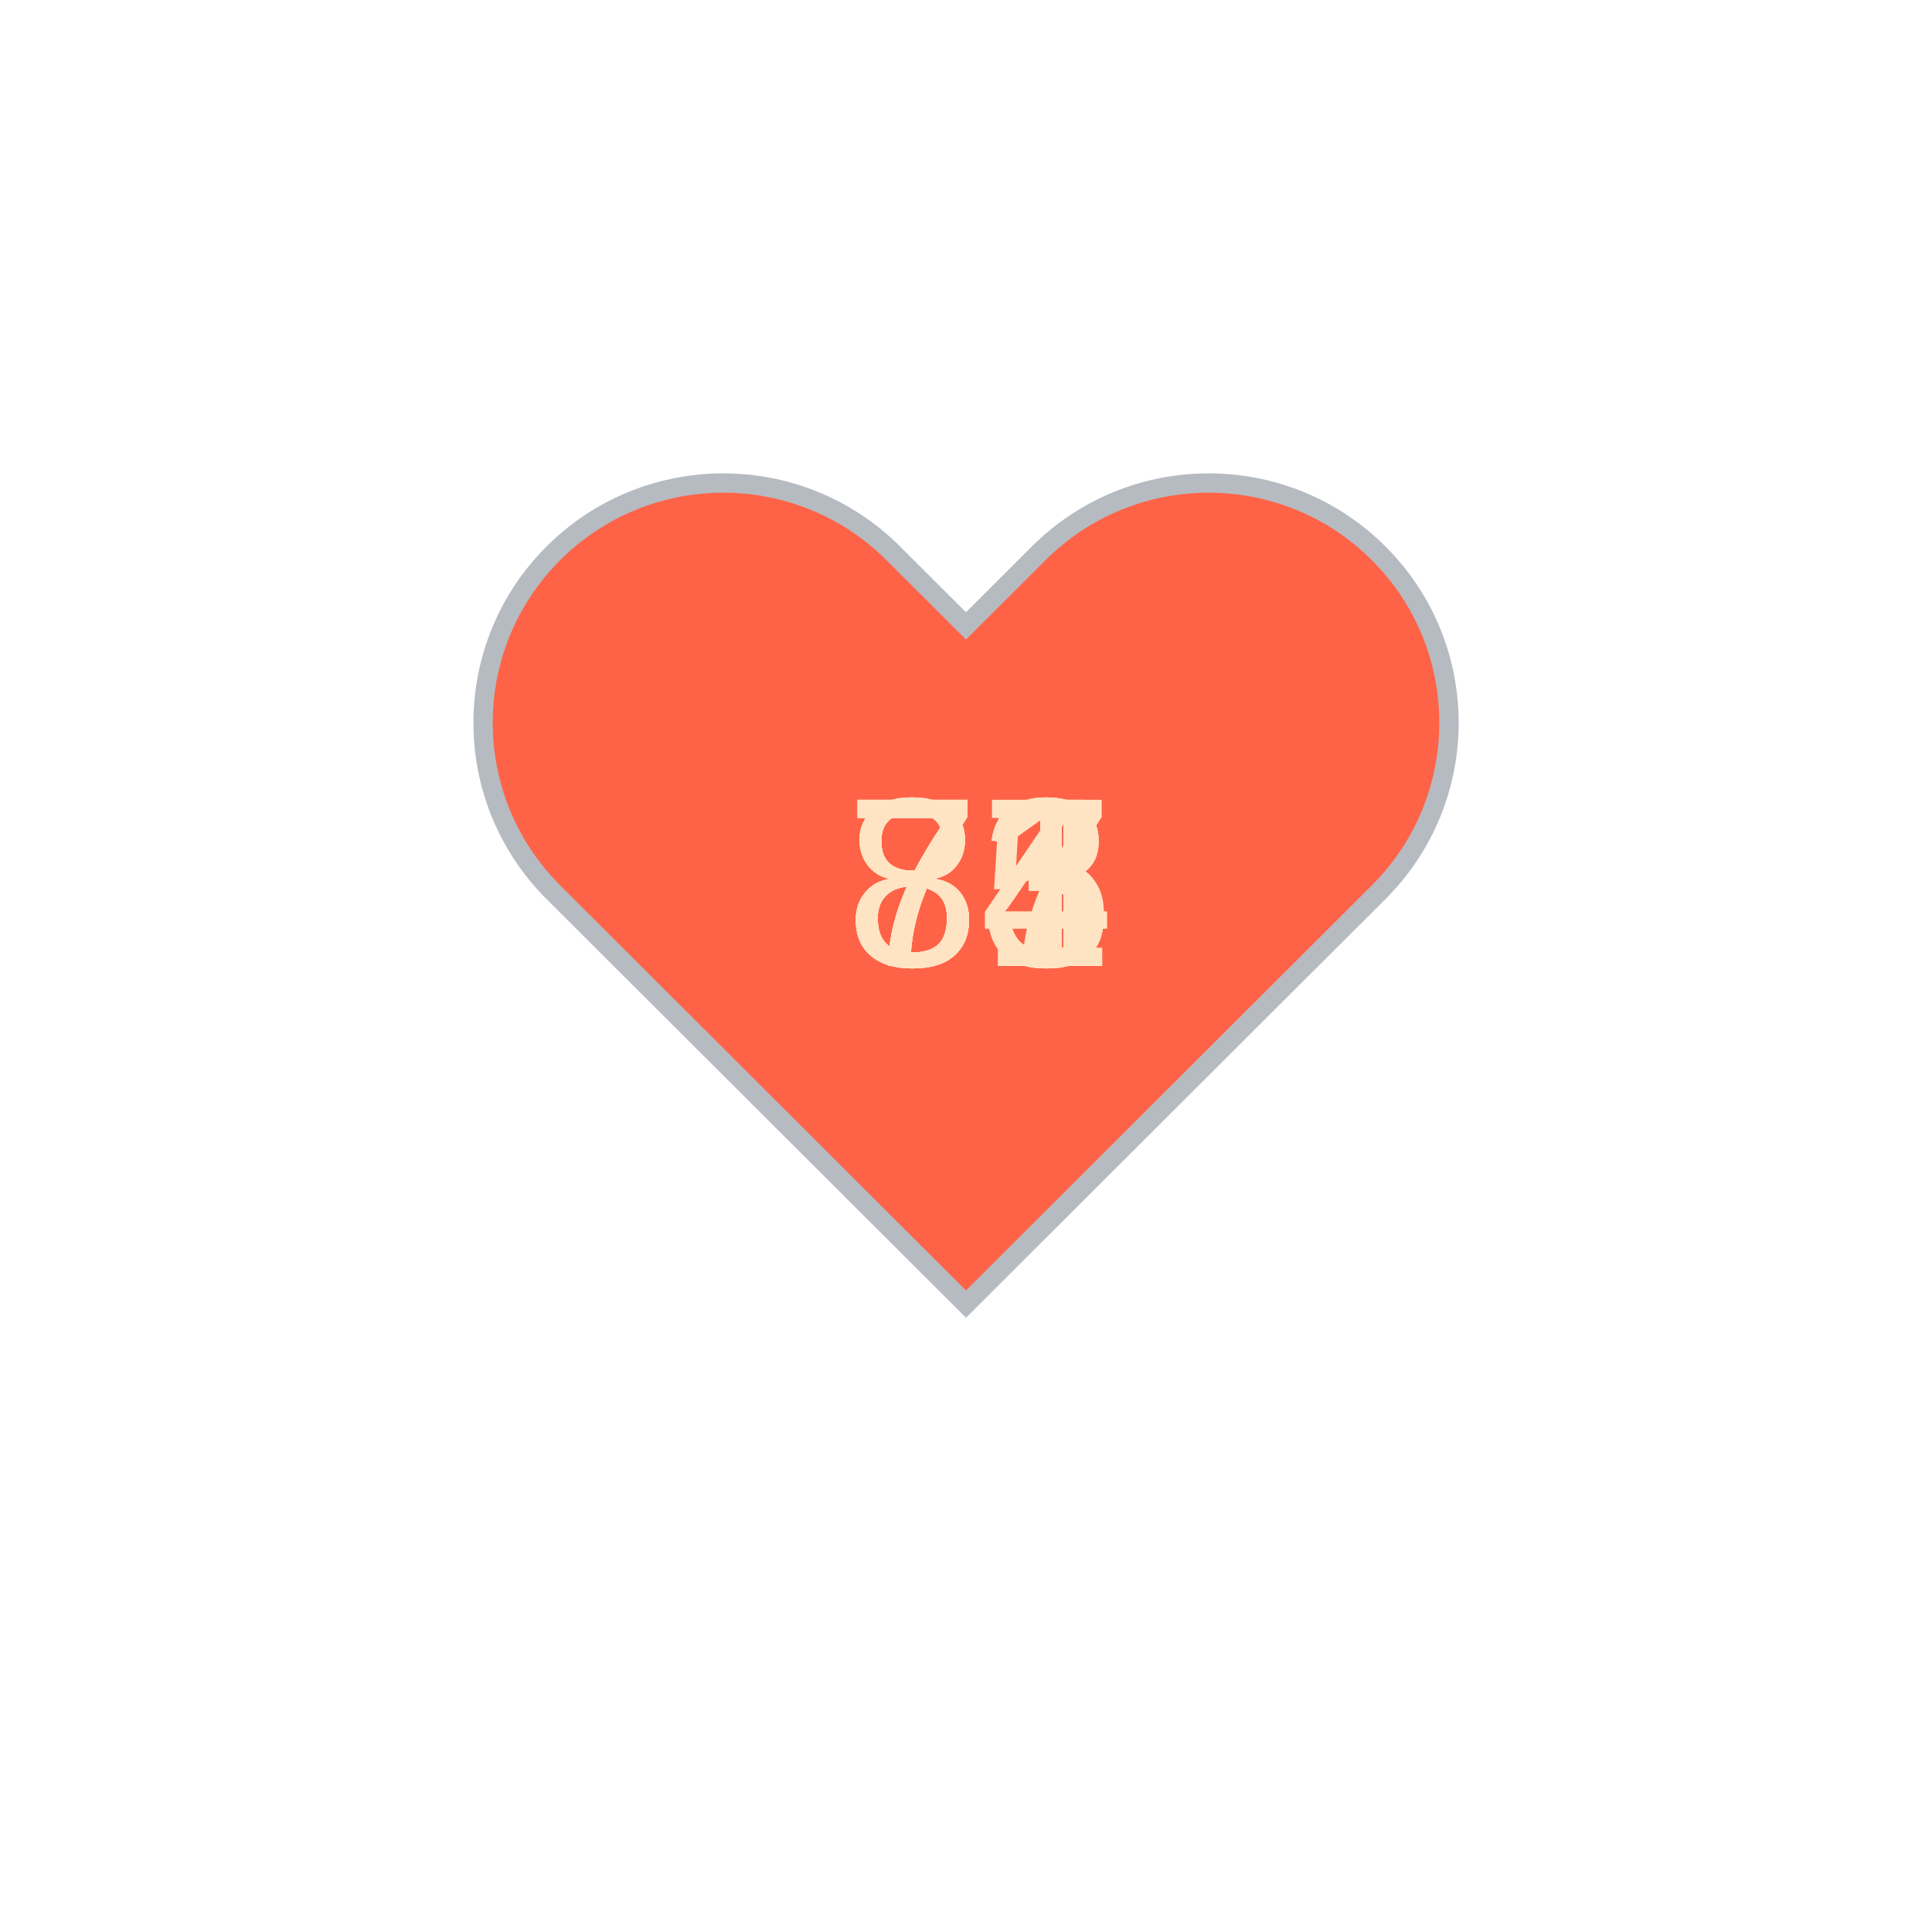
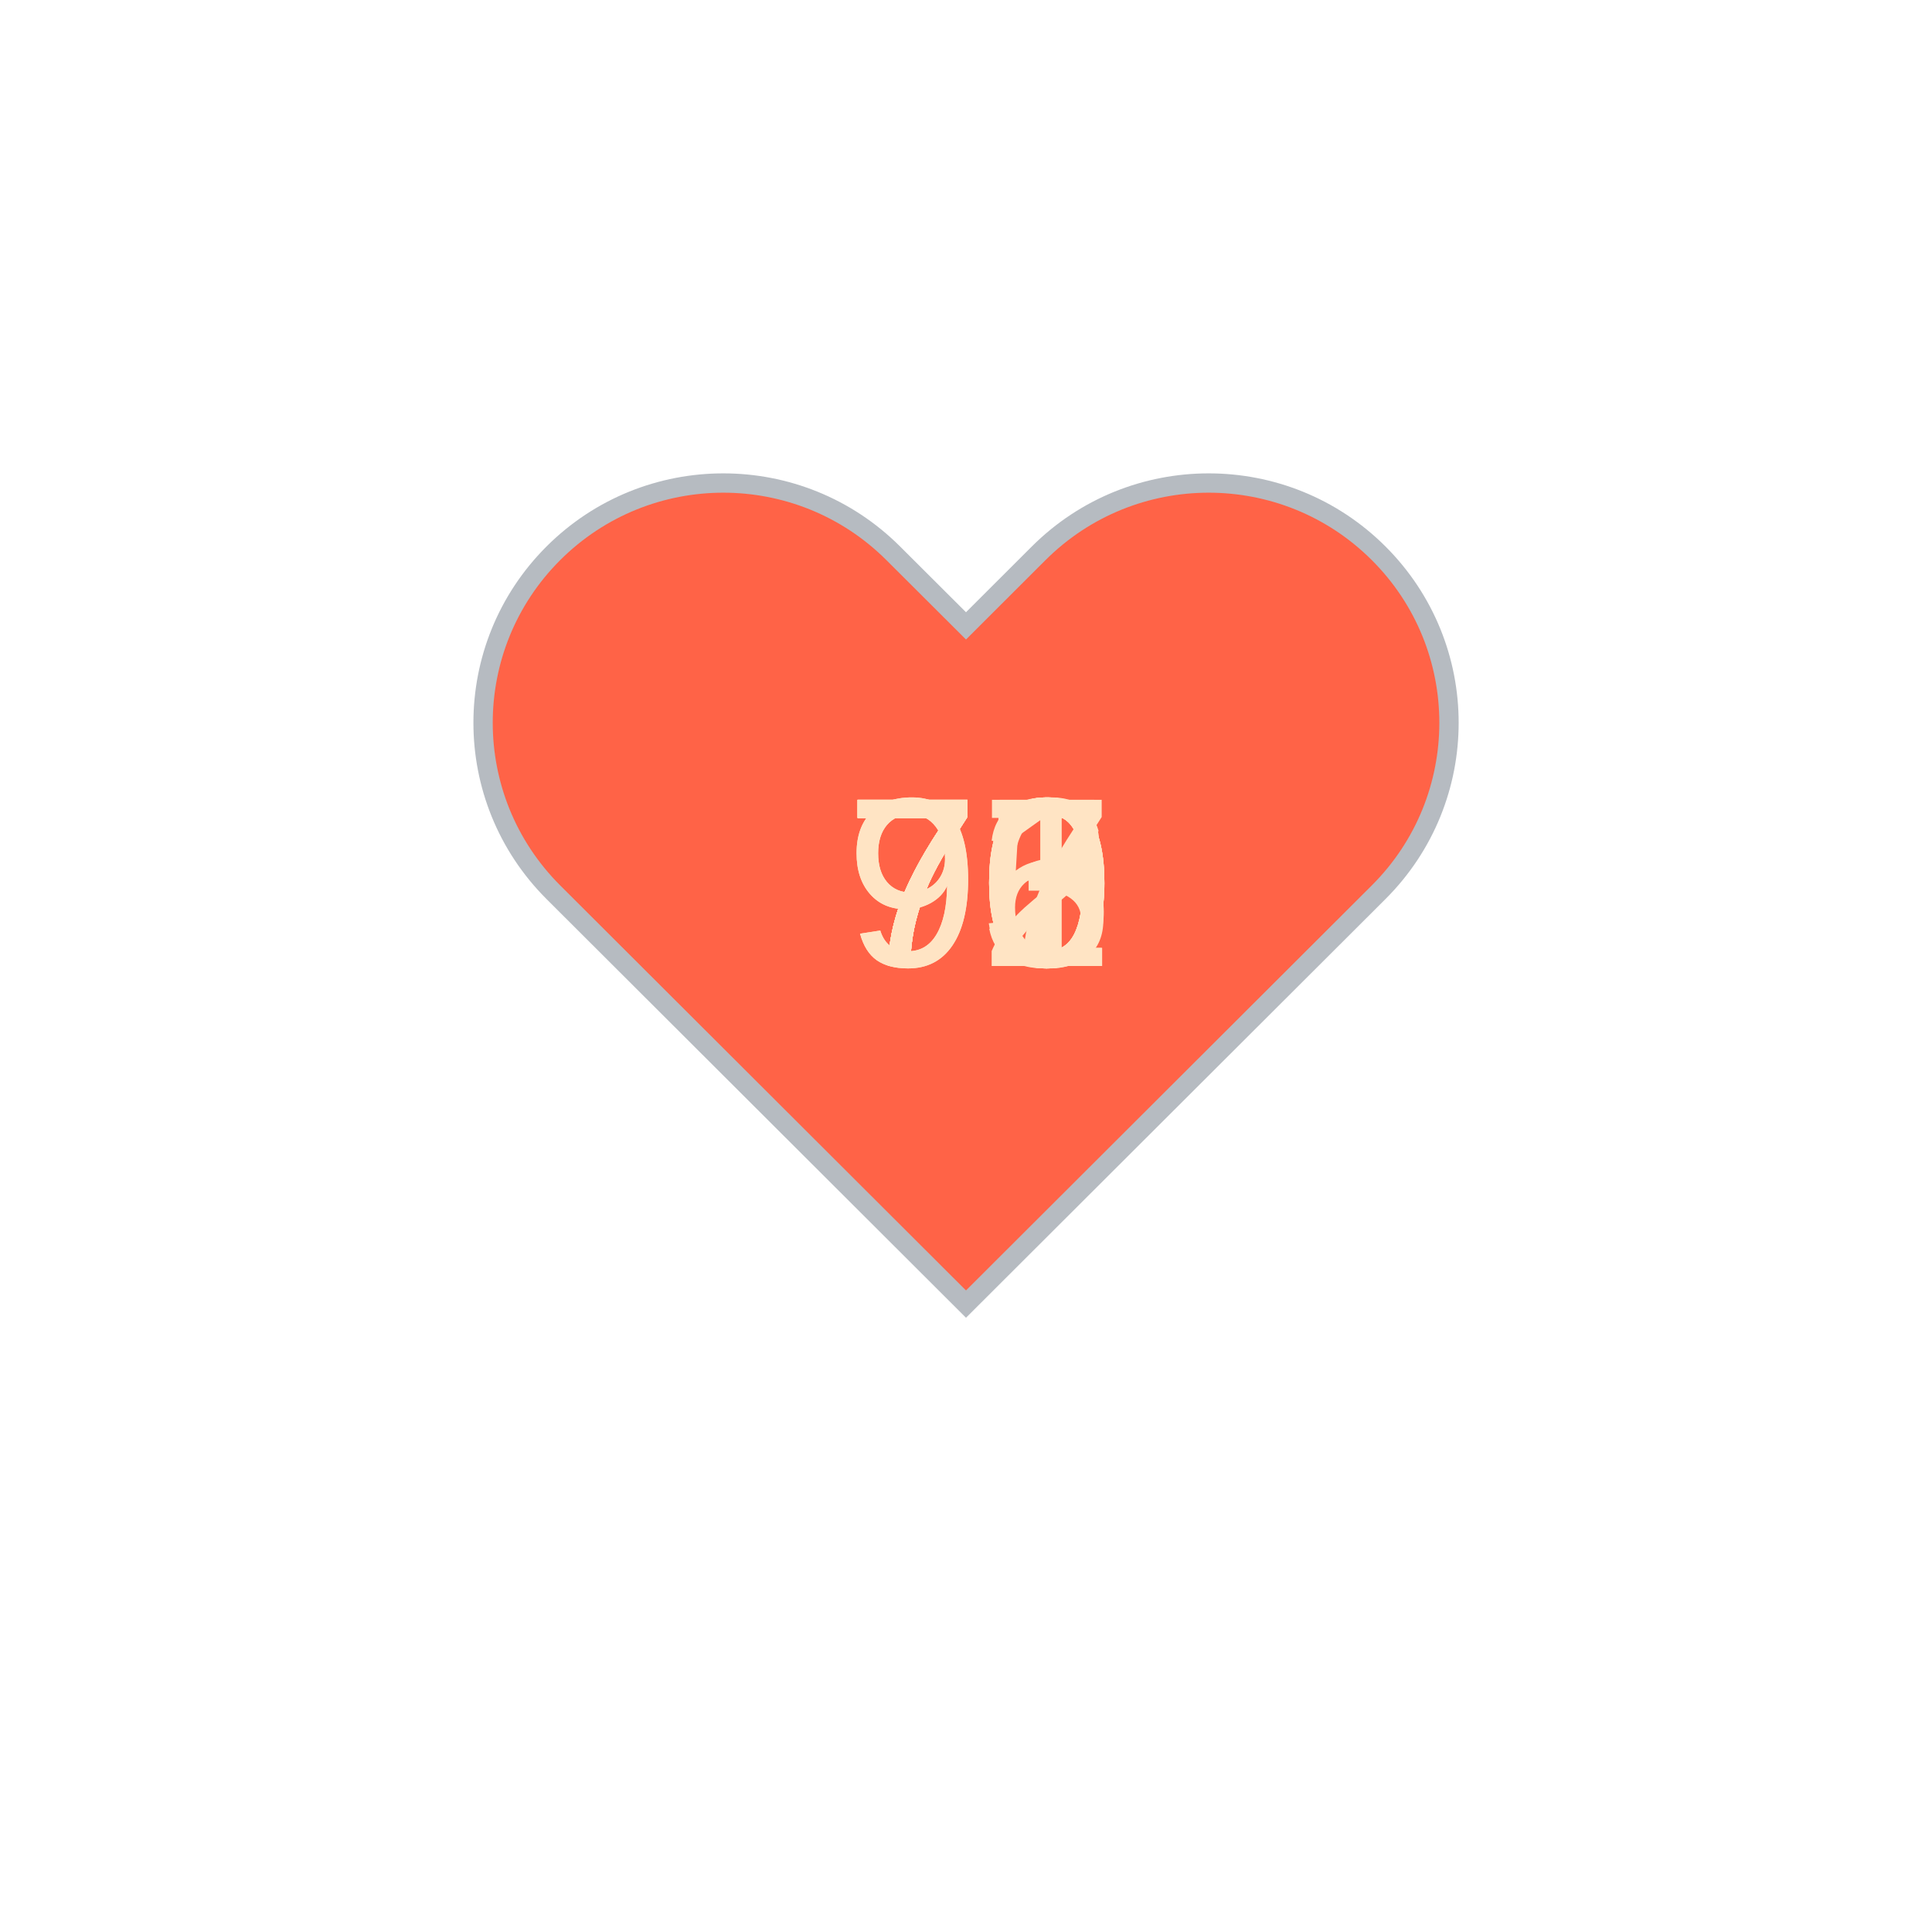
<svg xmlns="http://www.w3.org/2000/svg" baseProfile="full" height="150" version="1.1" viewBox="0,0,200,200" width="150">
  <defs />
  <g transform="translate(100 100)">
    <path d="M92.71,7.27L92.71,7.27c-9.71-9.69-25.46-9.69-35.18,0L50,14.79l-7.54-7.52C32.75-2.42,17-2.42,7.29,7.27v0 c-9.71,9.69-9.71,25.41,0,35.1L50,85l42.71-42.63C102.43,32.68,102.43,16.96,92.71,7.27z" fill="tomato" stroke="#B6BBC1" stroke-width="2" transform="translate(-50 -50)" />
    <animateTransform additive="sum" attributeName="transform" dur="1.2s" repeatCount="indefinite" type="scale" values="1; 1.5; 1.25; 1.5; 1.5; 1;" />
-     <text fill="bisque" style="font-size:25px; font-family:Arial" transform="translate(-12.5 0)">73<animate attributeName="visibility" dur="12.0s" keyTimes="0;0.1;0.2;0.3;0.4;0.5;0.6;0.7;0.8;0.9;1.0" repeatCount="indefinite" values="visible;hidden;hidden;hidden;hidden;hidden;hidden;hidden;hidden;hidden;hidden" />
+     <text fill="bisque" style="font-size:25px; font-family:Arial" transform="translate(-12.5 0)">70<animate attributeName="visibility" dur="12.0s" keyTimes="0;0.1;0.2;0.3;0.4;0.5;0.6;0.7;0.8;0.9;1.0" repeatCount="indefinite" values="visible;hidden;hidden;hidden;hidden;hidden;hidden;hidden;hidden;hidden;hidden" />
    </text>
-     <text fill="bisque" style="font-size:25px; font-family:Arial" transform="translate(-12.5 0)">73<animate attributeName="visibility" dur="12.0s" keyTimes="0;0.1;0.2;0.3;0.4;0.5;0.6;0.7;0.8;0.9;1.0" repeatCount="indefinite" values="hidden;visible;hidden;hidden;hidden;hidden;hidden;hidden;hidden;hidden;hidden" />
+     <text fill="bisque" style="font-size:25px; font-family:Arial" transform="translate(-12.5 0)">70<animate attributeName="visibility" dur="12.0s" keyTimes="0;0.1;0.2;0.3;0.4;0.5;0.6;0.7;0.8;0.9;1.0" repeatCount="indefinite" values="hidden;visible;hidden;hidden;hidden;hidden;hidden;hidden;hidden;hidden;hidden" />
    </text>
-     <text fill="bisque" style="font-size:25px; font-family:Arial" transform="translate(-12.5 0)">71<animate attributeName="visibility" dur="12.0s" keyTimes="0;0.1;0.2;0.3;0.4;0.5;0.6;0.7;0.8;0.9;1.0" repeatCount="indefinite" values="hidden;hidden;visible;hidden;hidden;hidden;hidden;hidden;hidden;hidden;hidden" />
+     <text fill="bisque" style="font-size:25px; font-family:Arial" transform="translate(-12.5 0)">72<animate attributeName="visibility" dur="12.0s" keyTimes="0;0.1;0.2;0.3;0.4;0.5;0.6;0.7;0.8;0.9;1.0" repeatCount="indefinite" values="hidden;hidden;visible;hidden;hidden;hidden;hidden;hidden;hidden;hidden;hidden" />
    </text>
-     <text fill="bisque" style="font-size:25px; font-family:Arial" transform="translate(-12.5 0)">73<animate attributeName="visibility" dur="12.0s" keyTimes="0;0.1;0.2;0.3;0.4;0.5;0.6;0.7;0.8;0.9;1.0" repeatCount="indefinite" values="hidden;hidden;hidden;visible;hidden;hidden;hidden;hidden;hidden;hidden;hidden" />
+     <text fill="bisque" style="font-size:25px; font-family:Arial" transform="translate(-12.5 0)">70<animate attributeName="visibility" dur="12.0s" keyTimes="0;0.1;0.2;0.3;0.4;0.5;0.6;0.7;0.8;0.9;1.0" repeatCount="indefinite" values="hidden;hidden;hidden;visible;hidden;hidden;hidden;hidden;hidden;hidden;hidden" />
    </text>
-     <text fill="bisque" style="font-size:25px; font-family:Arial" transform="translate(-12.5 0)">71<animate attributeName="visibility" dur="12.0s" keyTimes="0;0.1;0.2;0.3;0.4;0.5;0.6;0.7;0.8;0.9;1.0" repeatCount="indefinite" values="hidden;hidden;hidden;hidden;visible;hidden;hidden;hidden;hidden;hidden;hidden" />
+     <text fill="bisque" style="font-size:25px; font-family:Arial" transform="translate(-12.5 0)">70<animate attributeName="visibility" dur="12.0s" keyTimes="0;0.1;0.2;0.3;0.4;0.5;0.6;0.7;0.8;0.9;1.0" repeatCount="indefinite" values="hidden;hidden;hidden;hidden;visible;hidden;hidden;hidden;hidden;hidden;hidden" />
    </text>
-     <text fill="bisque" style="font-size:25px; font-family:Arial" transform="translate(-12.5 0)">84<animate attributeName="visibility" dur="12.0s" keyTimes="0;0.1;0.2;0.3;0.4;0.5;0.6;0.7;0.8;0.9;1.0" repeatCount="indefinite" values="hidden;hidden;hidden;hidden;hidden;visible;hidden;hidden;hidden;hidden;hidden" />
+     <text fill="bisque" style="font-size:25px; font-family:Arial" transform="translate(-12.5 0)">71<animate attributeName="visibility" dur="12.0s" keyTimes="0;0.1;0.2;0.3;0.4;0.5;0.6;0.7;0.8;0.9;1.0" repeatCount="indefinite" values="hidden;hidden;hidden;hidden;hidden;visible;hidden;hidden;hidden;hidden;hidden" />
    </text>
-     <text fill="bisque" style="font-size:25px; font-family:Arial" transform="translate(-12.5 0)">85<animate attributeName="visibility" dur="12.0s" keyTimes="0;0.1;0.2;0.3;0.4;0.5;0.6;0.7;0.8;0.9;1.0" repeatCount="indefinite" values="hidden;hidden;hidden;hidden;hidden;hidden;visible;hidden;hidden;hidden;hidden" />
+     <text fill="bisque" style="font-size:25px; font-family:Arial" transform="translate(-12.5 0)">73<animate attributeName="visibility" dur="12.0s" keyTimes="0;0.1;0.2;0.3;0.4;0.5;0.6;0.7;0.8;0.9;1.0" repeatCount="indefinite" values="hidden;hidden;hidden;hidden;hidden;hidden;visible;hidden;hidden;hidden;hidden" />
    </text>
-     <text fill="bisque" style="font-size:25px; font-family:Arial" transform="translate(-12.5 0)">84<animate attributeName="visibility" dur="12.0s" keyTimes="0;0.1;0.2;0.3;0.4;0.5;0.6;0.7;0.8;0.9;1.0" repeatCount="indefinite" values="hidden;hidden;hidden;hidden;hidden;hidden;hidden;visible;hidden;hidden;hidden" />
+     <text fill="bisque" style="font-size:25px; font-family:Arial" transform="translate(-12.5 0)">77<animate attributeName="visibility" dur="12.0s" keyTimes="0;0.1;0.2;0.3;0.4;0.5;0.6;0.7;0.8;0.9;1.0" repeatCount="indefinite" values="hidden;hidden;hidden;hidden;hidden;hidden;hidden;visible;hidden;hidden;hidden" />
    </text>
-     <text fill="bisque" style="font-size:25px; font-family:Arial" transform="translate(-12.5 0)">84<animate attributeName="visibility" dur="12.0s" keyTimes="0;0.1;0.2;0.3;0.4;0.5;0.6;0.7;0.8;0.9;1.0" repeatCount="indefinite" values="hidden;hidden;hidden;hidden;hidden;hidden;hidden;hidden;visible;hidden;hidden" />
+     <text fill="bisque" style="font-size:25px; font-family:Arial" transform="translate(-12.5 0)">95<animate attributeName="visibility" dur="12.0s" keyTimes="0;0.1;0.2;0.3;0.4;0.5;0.6;0.7;0.8;0.9;1.0" repeatCount="indefinite" values="hidden;hidden;hidden;hidden;hidden;hidden;hidden;hidden;visible;hidden;hidden" />
    </text>
-     <text fill="bisque" style="font-size:25px; font-family:Arial" transform="translate(-12.5 0)">87<animate attributeName="visibility" dur="12.0s" keyTimes="0;0.1;0.2;0.3;0.4;0.5;0.6;0.7;0.8;0.9;1.0" repeatCount="indefinite" values="hidden;hidden;hidden;hidden;hidden;hidden;hidden;hidden;hidden;visible;hidden" />
+     <text fill="bisque" style="font-size:25px; font-family:Arial" transform="translate(-12.5 0)">96<animate attributeName="visibility" dur="12.0s" keyTimes="0;0.1;0.2;0.3;0.4;0.5;0.6;0.7;0.8;0.9;1.0" repeatCount="indefinite" values="hidden;hidden;hidden;hidden;hidden;hidden;hidden;hidden;hidden;visible;hidden" />
    </text>
  </g>
</svg>
